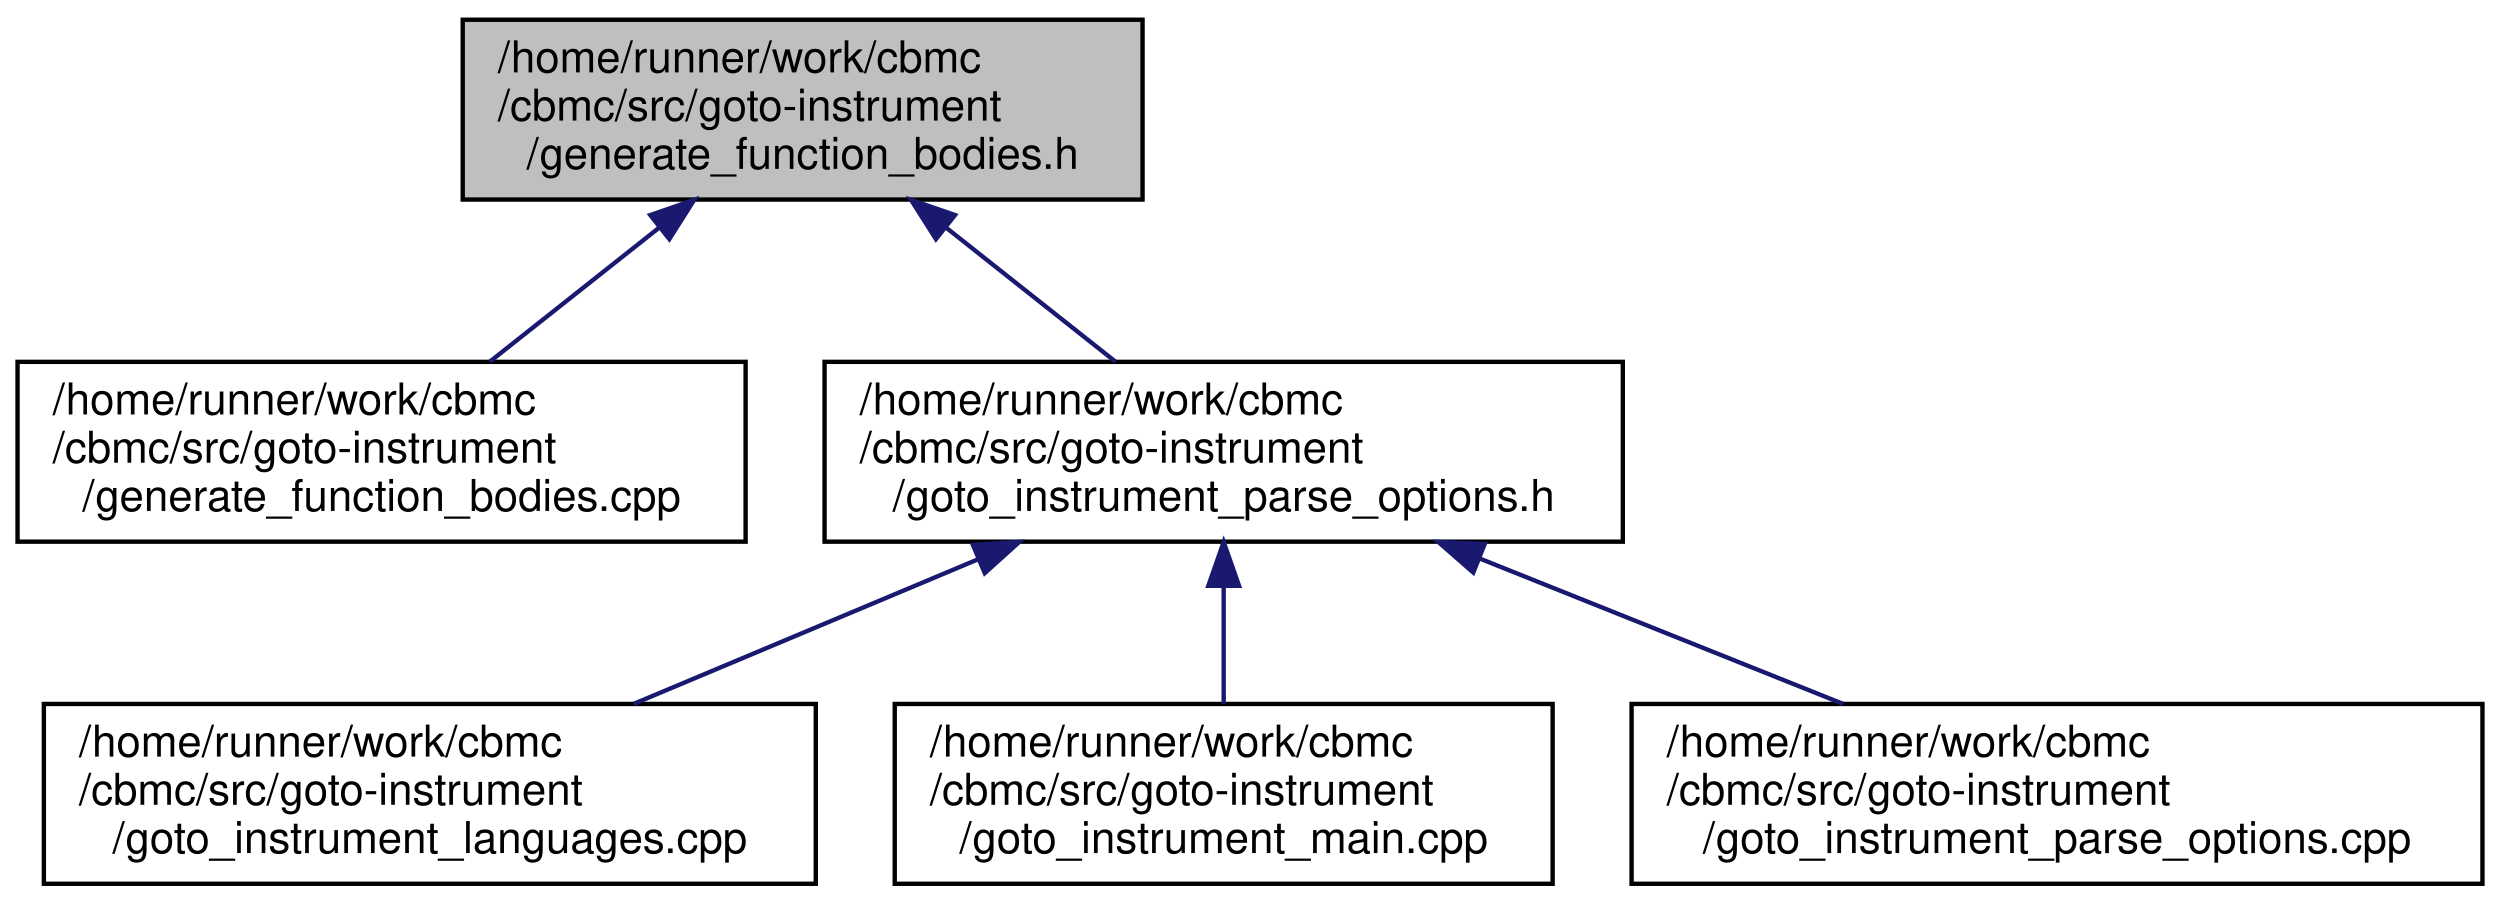
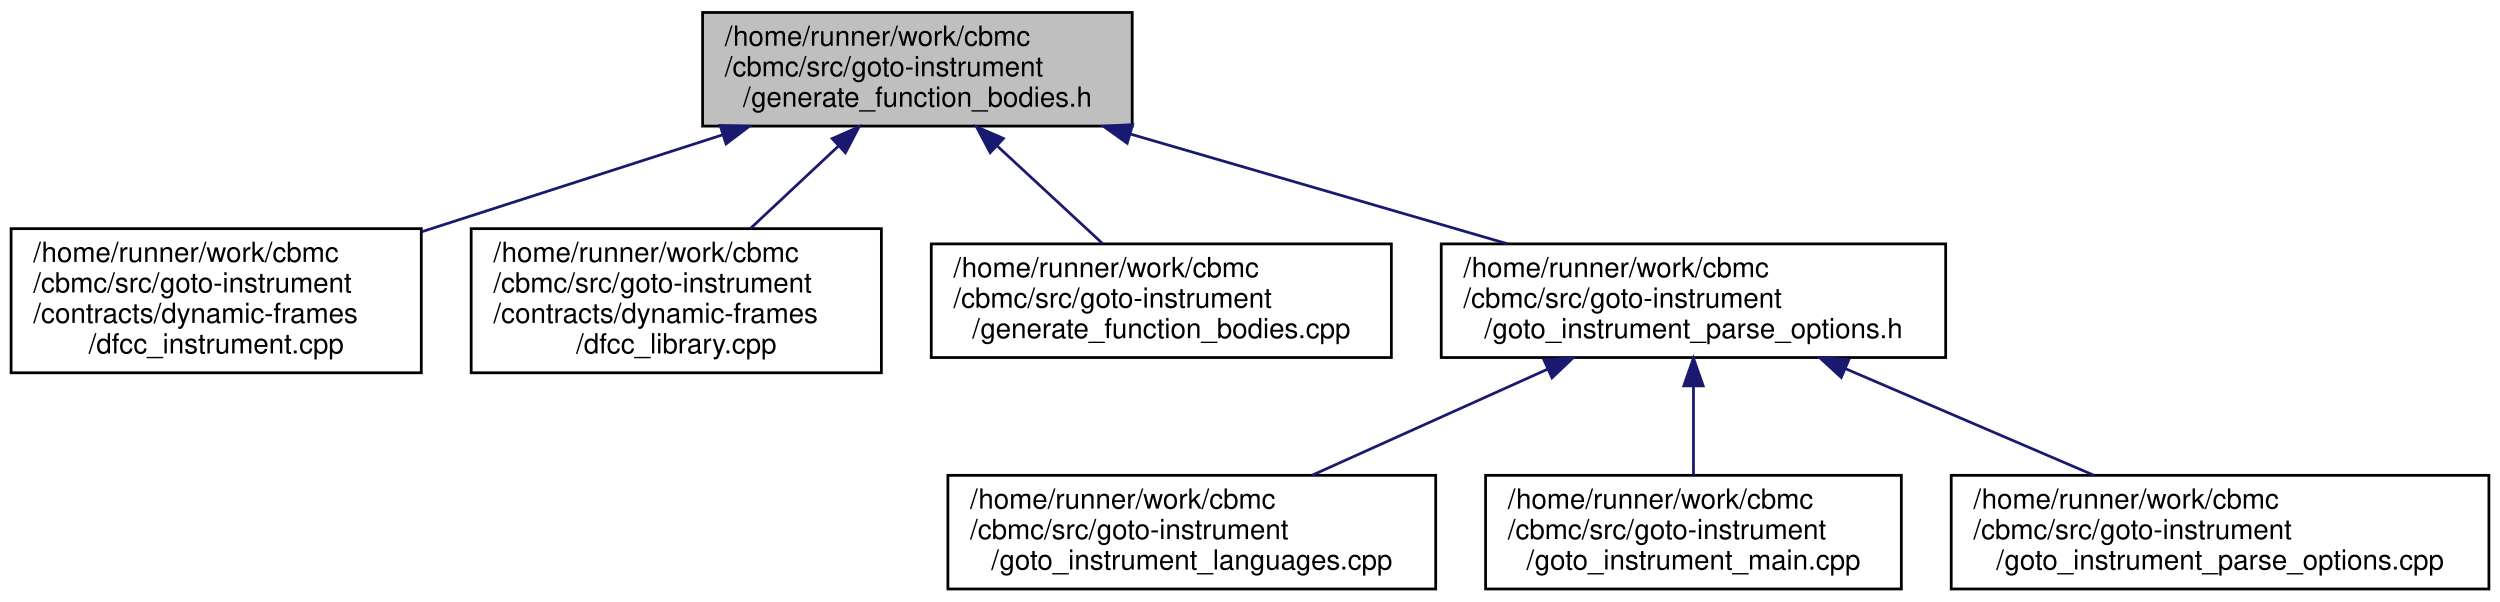
- <svg xmlns="http://www.w3.org/2000/svg" xmlns:xlink="http://www.w3.org/1999/xlink" width="570pt" height="206pt" viewBox="0.00 0.00 570.00 206.00">
-   <g id="graph0" class="graph" transform="scale(1 1) rotate(0) translate(4 202)">
+ <svg xmlns="http://www.w3.org/2000/svg" xmlns:xlink="http://www.w3.org/1999/xlink" width="902pt" height="217pt" viewBox="0.00 0.00 902.00 217.00">
+   <g id="graph0" class="graph" transform="scale(1 1) rotate(0) translate(4 213)">
    <g id="node1" class="node">
      <g id="a_node1">
        <a xlink:title=" ">
-           <polygon fill="#bfbfbf" stroke="black" points="101.5,-156.5 101.5,-197.5 256.5,-197.5 256.5,-156.5 101.5,-156.5" />
-           <text text-anchor="start" x="109.5" y="-185.5" font-family="Helvetica,sans-Serif" font-size="10.00">/home/runner/work/cbmc</text>
-           <text text-anchor="start" x="109.5" y="-174.5" font-family="Helvetica,sans-Serif" font-size="10.00">/cbmc/src/goto-instrument</text>
-           <text text-anchor="middle" x="179" y="-163.5" font-family="Helvetica,sans-Serif" font-size="10.00">/generate_function_bodies.h</text>
+           <polygon fill="#bfbfbf" stroke="black" points="249.5,-167.5 249.5,-208.5 404.5,-208.5 404.5,-167.5 249.5,-167.5" />
+           <text text-anchor="start" x="257.5" y="-196.5" font-family="Helvetica,sans-Serif" font-size="10.00">/home/runner/work/cbmc</text>
+           <text text-anchor="start" x="257.5" y="-185.5" font-family="Helvetica,sans-Serif" font-size="10.00">/cbmc/src/goto-instrument</text>
+           <text text-anchor="middle" x="327" y="-174.5" font-family="Helvetica,sans-Serif" font-size="10.00">/generate_function_bodies.h</text>
        </a>
      </g>
    </g>
    <g id="node2" class="node">
      <g id="a_node2">
-         <a xlink:href="generate__function__bodies_8cpp.html" target="_top" xlink:title=" ">
-           <polygon fill="none" stroke="black" points="0,-78.5 0,-119.5 166,-119.5 166,-78.5 0,-78.5" />
-           <text text-anchor="start" x="8" y="-107.5" font-family="Helvetica,sans-Serif" font-size="10.00">/home/runner/work/cbmc</text>
-           <text text-anchor="start" x="8" y="-96.5" font-family="Helvetica,sans-Serif" font-size="10.00">/cbmc/src/goto-instrument</text>
-           <text text-anchor="middle" x="83" y="-85.5" font-family="Helvetica,sans-Serif" font-size="10.00">/generate_function_bodies.cpp</text>
+         <a xlink:href="dfcc__instrument_8cpp.html" target="_top" xlink:title=" ">
+           <polygon fill="none" stroke="black" points="0,-78.5 0,-130.5 148,-130.5 148,-78.5 0,-78.5" />
+           <text text-anchor="start" x="8" y="-118.5" font-family="Helvetica,sans-Serif" font-size="10.00">/home/runner/work/cbmc</text>
+           <text text-anchor="start" x="8" y="-107.5" font-family="Helvetica,sans-Serif" font-size="10.00">/cbmc/src/goto-instrument</text>
+           <text text-anchor="start" x="8" y="-96.5" font-family="Helvetica,sans-Serif" font-size="10.00">/contracts/dynamic-frames</text>
+           <text text-anchor="middle" x="74" y="-85.5" font-family="Helvetica,sans-Serif" font-size="10.00">/dfcc_instrument.cpp</text>
        </a>
      </g>
    </g>
    <g id="edge1" class="edge">
-       <path fill="none" stroke="midnightblue" d="M146.24,-150.06C133.6,-140.06 119.38,-128.8 107.64,-119.51" />
-       <polygon fill="midnightblue" stroke="midnightblue" points="144.26,-152.97 154.28,-156.43 148.61,-147.48 144.26,-152.97" />
+       <path fill="none" stroke="midnightblue" d="M256.6,-164.32C222.83,-153.44 182.35,-140.4 148.1,-129.37" />
+       <polygon fill="midnightblue" stroke="midnightblue" points="255.81,-167.74 266.4,-167.48 257.96,-161.08 255.81,-167.74" />
    </g>
    <g id="node3" class="node">
      <g id="a_node3">
-         <a xlink:href="goto__instrument__parse__options_8h.html" target="_top" xlink:title=" ">
-           <polygon fill="none" stroke="black" points="184,-78.5 184,-119.5 366,-119.5 366,-78.5 184,-78.5" />
-           <text text-anchor="start" x="192" y="-107.5" font-family="Helvetica,sans-Serif" font-size="10.00">/home/runner/work/cbmc</text>
-           <text text-anchor="start" x="192" y="-96.5" font-family="Helvetica,sans-Serif" font-size="10.00">/cbmc/src/goto-instrument</text>
-           <text text-anchor="middle" x="275" y="-85.5" font-family="Helvetica,sans-Serif" font-size="10.00">/goto_instrument_parse_options.h</text>
+         <a xlink:href="dfcc__library_8cpp.html" target="_top" xlink:title=" ">
+           <polygon fill="none" stroke="black" points="166,-78.5 166,-130.5 314,-130.5 314,-78.5 166,-78.5" />
+           <text text-anchor="start" x="174" y="-118.5" font-family="Helvetica,sans-Serif" font-size="10.00">/home/runner/work/cbmc</text>
+           <text text-anchor="start" x="174" y="-107.5" font-family="Helvetica,sans-Serif" font-size="10.00">/cbmc/src/goto-instrument</text>
+           <text text-anchor="start" x="174" y="-96.5" font-family="Helvetica,sans-Serif" font-size="10.00">/contracts/dynamic-frames</text>
+           <text text-anchor="middle" x="240" y="-85.5" font-family="Helvetica,sans-Serif" font-size="10.00">/dfcc_library.cpp</text>
        </a>
      </g>
    </g>
    <g id="edge2" class="edge">
-       <path fill="none" stroke="midnightblue" d="M211.76,-150.06C224.4,-140.06 238.62,-128.8 250.36,-119.51" />
-       <polygon fill="midnightblue" stroke="midnightblue" points="209.39,-147.48 203.72,-156.43 213.74,-152.97 209.39,-147.48" />
+       <path fill="none" stroke="midnightblue" d="M298.44,-160.24C288.26,-150.71 276.83,-140 266.8,-130.61" />
+       <polygon fill="midnightblue" stroke="midnightblue" points="296.25,-162.99 305.94,-167.27 301.03,-157.88 296.25,-162.99" />
    </g>
    <g id="node4" class="node">
      <g id="a_node4">
-         <a xlink:href="goto__instrument__languages_8cpp.html" target="_top" xlink:title=" ">
-           <polygon fill="none" stroke="black" points="6,-0.5 6,-41.5 182,-41.5 182,-0.5 6,-0.5" />
-           <text text-anchor="start" x="14" y="-29.5" font-family="Helvetica,sans-Serif" font-size="10.00">/home/runner/work/cbmc</text>
-           <text text-anchor="start" x="14" y="-18.5" font-family="Helvetica,sans-Serif" font-size="10.00">/cbmc/src/goto-instrument</text>
-           <text text-anchor="middle" x="94" y="-7.5" font-family="Helvetica,sans-Serif" font-size="10.00">/goto_instrument_languages.cpp</text>
+         <a xlink:href="generate__function__bodies_8cpp.html" target="_top" xlink:title=" ">
+           <polygon fill="none" stroke="black" points="332,-84 332,-125 498,-125 498,-84 332,-84" />
+           <text text-anchor="start" x="340" y="-113" font-family="Helvetica,sans-Serif" font-size="10.00">/home/runner/work/cbmc</text>
+           <text text-anchor="start" x="340" y="-102" font-family="Helvetica,sans-Serif" font-size="10.00">/cbmc/src/goto-instrument</text>
+           <text text-anchor="middle" x="415" y="-91" font-family="Helvetica,sans-Serif" font-size="10.00">/generate_function_bodies.cpp</text>
        </a>
      </g>
    </g>
    <g id="edge3" class="edge">
-       <path fill="none" stroke="midnightblue" d="M218.96,-74.47C193.77,-63.89 164.39,-51.56 140.45,-41.51" />
-       <polygon fill="midnightblue" stroke="midnightblue" points="217.81,-77.78 228.39,-78.43 220.52,-71.33 217.81,-77.78" />
+       <path fill="none" stroke="midnightblue" d="M355.76,-160.36C368.19,-148.85 382.47,-135.63 393.89,-125.05" />
+       <polygon fill="midnightblue" stroke="midnightblue" points="353.26,-157.91 348.3,-167.27 358.02,-163.04 353.26,-157.91" />
    </g>
    <g id="node5" class="node">
      <g id="a_node5">
-         <a xlink:href="goto__instrument__main_8cpp.html" target="_top" xlink:title=" ">
-           <polygon fill="none" stroke="black" points="200,-0.5 200,-41.5 350,-41.5 350,-0.5 200,-0.5" />
-           <text text-anchor="start" x="208" y="-29.5" font-family="Helvetica,sans-Serif" font-size="10.00">/home/runner/work/cbmc</text>
-           <text text-anchor="start" x="208" y="-18.5" font-family="Helvetica,sans-Serif" font-size="10.00">/cbmc/src/goto-instrument</text>
-           <text text-anchor="middle" x="275" y="-7.5" font-family="Helvetica,sans-Serif" font-size="10.00">/goto_instrument_main.cpp</text>
+         <a xlink:href="goto__instrument__parse__options_8h.html" target="_top" xlink:title=" ">
+           <polygon fill="none" stroke="black" points="516,-84 516,-125 698,-125 698,-84 516,-84" />
+           <text text-anchor="start" x="524" y="-113" font-family="Helvetica,sans-Serif" font-size="10.00">/home/runner/work/cbmc</text>
+           <text text-anchor="start" x="524" y="-102" font-family="Helvetica,sans-Serif" font-size="10.00">/cbmc/src/goto-instrument</text>
+           <text text-anchor="middle" x="607" y="-91" font-family="Helvetica,sans-Serif" font-size="10.00">/goto_instrument_parse_options.h</text>
        </a>
      </g>
    </g>
    <g id="edge4" class="edge">
-       <path fill="none" stroke="midnightblue" d="M275,-68.3C275,-59.3 275,-49.65 275,-41.51" />
-       <polygon fill="midnightblue" stroke="midnightblue" points="271.5,-68.43 275,-78.43 278.5,-68.43 271.5,-68.43" />
+       <path fill="none" stroke="midnightblue" d="M403.84,-164.63C446.49,-152.22 499.03,-136.93 540,-125" />
+       <polygon fill="midnightblue" stroke="midnightblue" points="402.69,-161.32 394.07,-167.48 404.65,-168.04 402.69,-161.32" />
    </g>
    <g id="node6" class="node">
      <g id="a_node6">
-         <a xlink:href="goto__instrument__parse__options_8cpp.html" target="_top" xlink:title=" ">
-           <polygon fill="none" stroke="black" points="368,-0.5 368,-41.5 562,-41.5 562,-0.5 368,-0.5" />
-           <text text-anchor="start" x="376" y="-29.5" font-family="Helvetica,sans-Serif" font-size="10.00">/home/runner/work/cbmc</text>
-           <text text-anchor="start" x="376" y="-18.5" font-family="Helvetica,sans-Serif" font-size="10.00">/cbmc/src/goto-instrument</text>
-           <text text-anchor="middle" x="465" y="-7.5" font-family="Helvetica,sans-Serif" font-size="10.00">/goto_instrument_parse_options.cpp</text>
+         <a xlink:href="goto__instrument__languages_8cpp.html" target="_top" xlink:title=" ">
+           <polygon fill="none" stroke="black" points="338,-0.5 338,-41.5 514,-41.5 514,-0.5 338,-0.5" />
+           <text text-anchor="start" x="346" y="-29.5" font-family="Helvetica,sans-Serif" font-size="10.00">/home/runner/work/cbmc</text>
+           <text text-anchor="start" x="346" y="-18.5" font-family="Helvetica,sans-Serif" font-size="10.00">/cbmc/src/goto-instrument</text>
+           <text text-anchor="middle" x="426" y="-7.5" font-family="Helvetica,sans-Serif" font-size="10.00">/goto_instrument_languages.cpp</text>
        </a>
      </g>
    </g>
    <g id="edge5" class="edge">
-       <path fill="none" stroke="midnightblue" d="M333.48,-74.61C360,-64 391,-51.6 416.24,-41.51" />
-       <polygon fill="midnightblue" stroke="midnightblue" points="331.91,-71.46 323.93,-78.43 334.51,-77.96 331.91,-71.46" />
+       <path fill="none" stroke="midnightblue" d="M554.34,-79.79C527.34,-67.63 494.85,-53 469.31,-41.5" />
+       <polygon fill="midnightblue" stroke="midnightblue" points="553.09,-83.06 563.65,-83.98 555.96,-76.68 553.09,-83.06" />
+     </g>
+     <g id="node7" class="node">
+       <g id="a_node7">
+         <a xlink:href="goto__instrument__main_8cpp.html" target="_top" xlink:title=" ">
+           <polygon fill="none" stroke="black" points="532,-0.5 532,-41.5 682,-41.5 682,-0.5 532,-0.5" />
+           <text text-anchor="start" x="540" y="-29.5" font-family="Helvetica,sans-Serif" font-size="10.00">/home/runner/work/cbmc</text>
+           <text text-anchor="start" x="540" y="-18.5" font-family="Helvetica,sans-Serif" font-size="10.00">/cbmc/src/goto-instrument</text>
+           <text text-anchor="middle" x="607" y="-7.5" font-family="Helvetica,sans-Serif" font-size="10.00">/goto_instrument_main.cpp</text>
+         </a>
+       </g>
+     </g>
+     <g id="edge6" class="edge">
+       <path fill="none" stroke="midnightblue" d="M607,-73.56C607,-62.88 607,-51.13 607,-41.55" />
+       <polygon fill="midnightblue" stroke="midnightblue" points="603.5,-73.77 607,-83.77 610.5,-73.77 603.5,-73.77" />
+     </g>
+     <g id="node8" class="node">
+       <g id="a_node8">
+         <a xlink:href="goto__instrument__parse__options_8cpp.html" target="_top" xlink:title=" ">
+           <polygon fill="none" stroke="black" points="700,-0.5 700,-41.5 894,-41.5 894,-0.5 700,-0.5" />
+           <text text-anchor="start" x="708" y="-29.5" font-family="Helvetica,sans-Serif" font-size="10.00">/home/runner/work/cbmc</text>
+           <text text-anchor="start" x="708" y="-18.5" font-family="Helvetica,sans-Serif" font-size="10.00">/cbmc/src/goto-instrument</text>
+           <text text-anchor="middle" x="797" y="-7.5" font-family="Helvetica,sans-Serif" font-size="10.00">/goto_instrument_parse_options.cpp</text>
+         </a>
+       </g>
+     </g>
+     <g id="edge7" class="edge">
+       <path fill="none" stroke="midnightblue" d="M661.9,-79.95C690.33,-67.76 724.61,-53.05 751.53,-41.5" />
+       <polygon fill="midnightblue" stroke="midnightblue" points="660.32,-76.82 652.51,-83.98 663.08,-83.25 660.32,-76.82" />
    </g>
  </g>
</svg>
